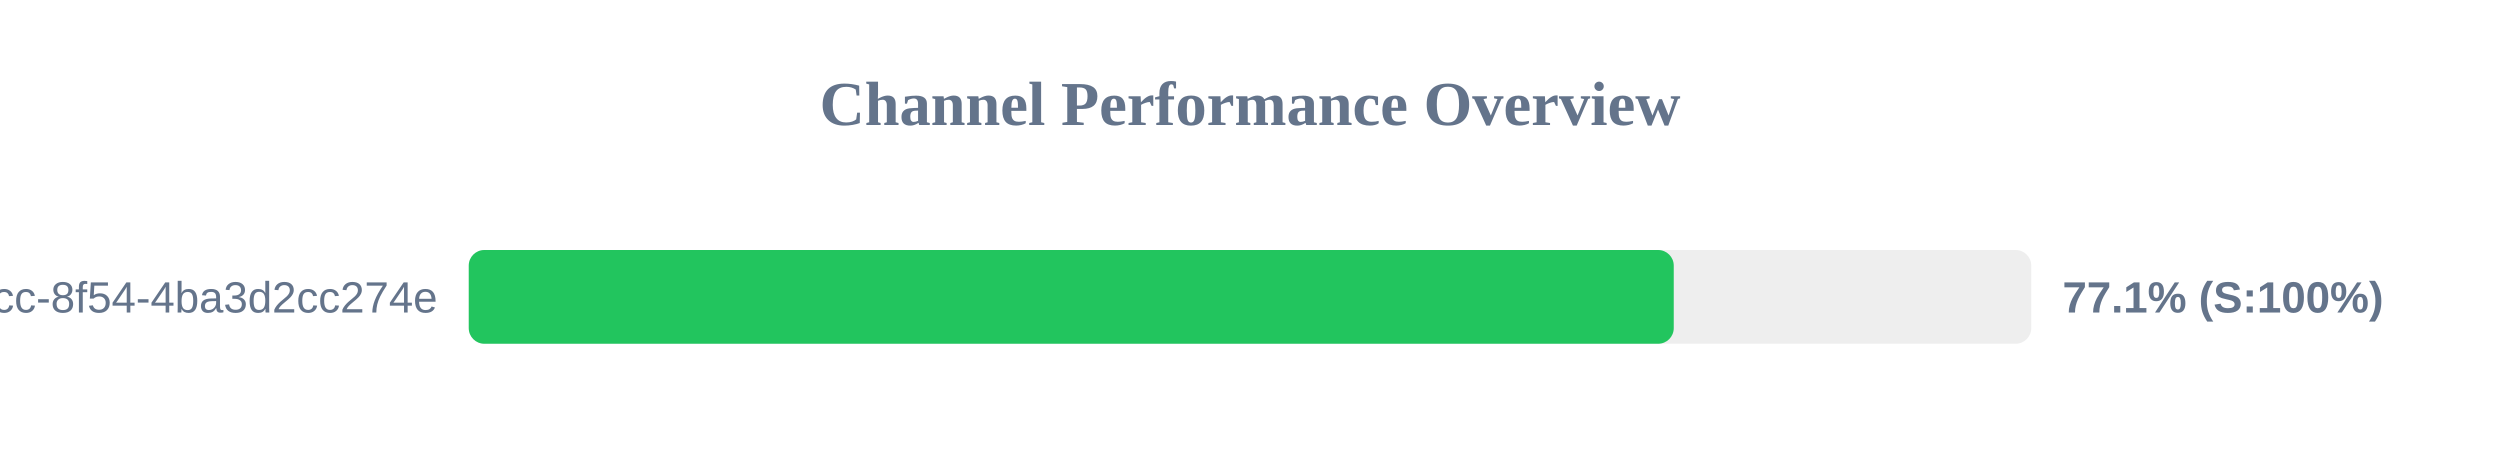
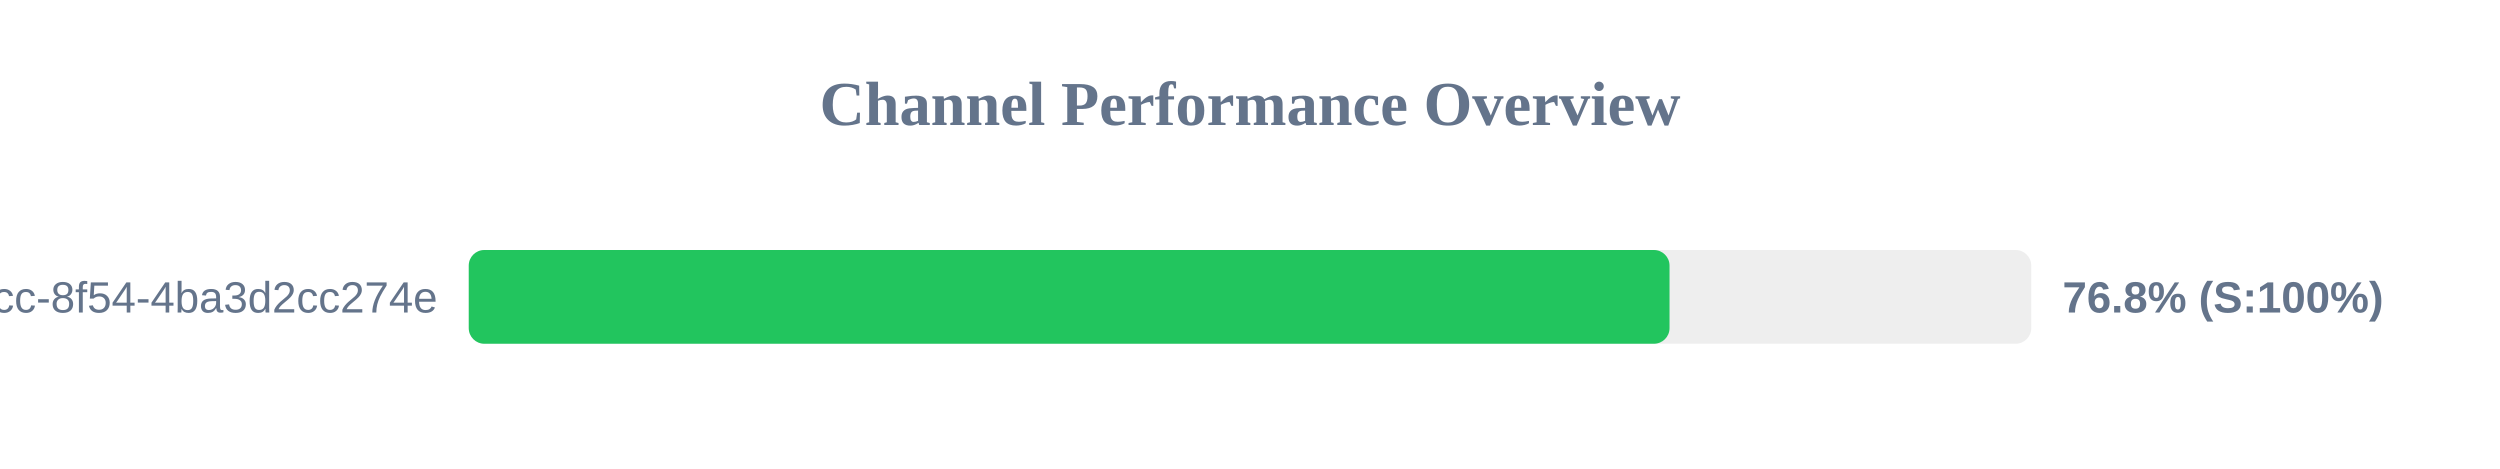
<svg xmlns="http://www.w3.org/2000/svg" width="800" height="150" version="1.1">
  <style>
        .row { font: 14px Arial; fill: #64748b; }
        .score { font: bold 14px Arial; fill: #64748b; }
    </style>
  <text x="400" y="40" text-anchor="middle" font-size="20px" font-weight="bold" fill="#64748b">Channel Performance Overview</text>
  <rect x="150" y="80" width="500" height="30" fill="#eee" rx="5" />
-   <rect x="150" y="80" width="385.6" height="30" fill="#22c55e" rx="5" />
+   <rect x="150" y="80" width="384.25" height="30" fill="#22c55e" rx="5" />
  <text x="140" y="100" text-anchor="end" class="row">?uuid=45cc0b3a-0adb-4dcc-8f54-4ba3d2cc274e</text>
-   <text x="660" y="100" text-anchor="start" class="score">77.1% (S:100%)</text>
+   <text x="660" y="100" text-anchor="start" class="score">76.8% (S:100%)</text>
</svg>
